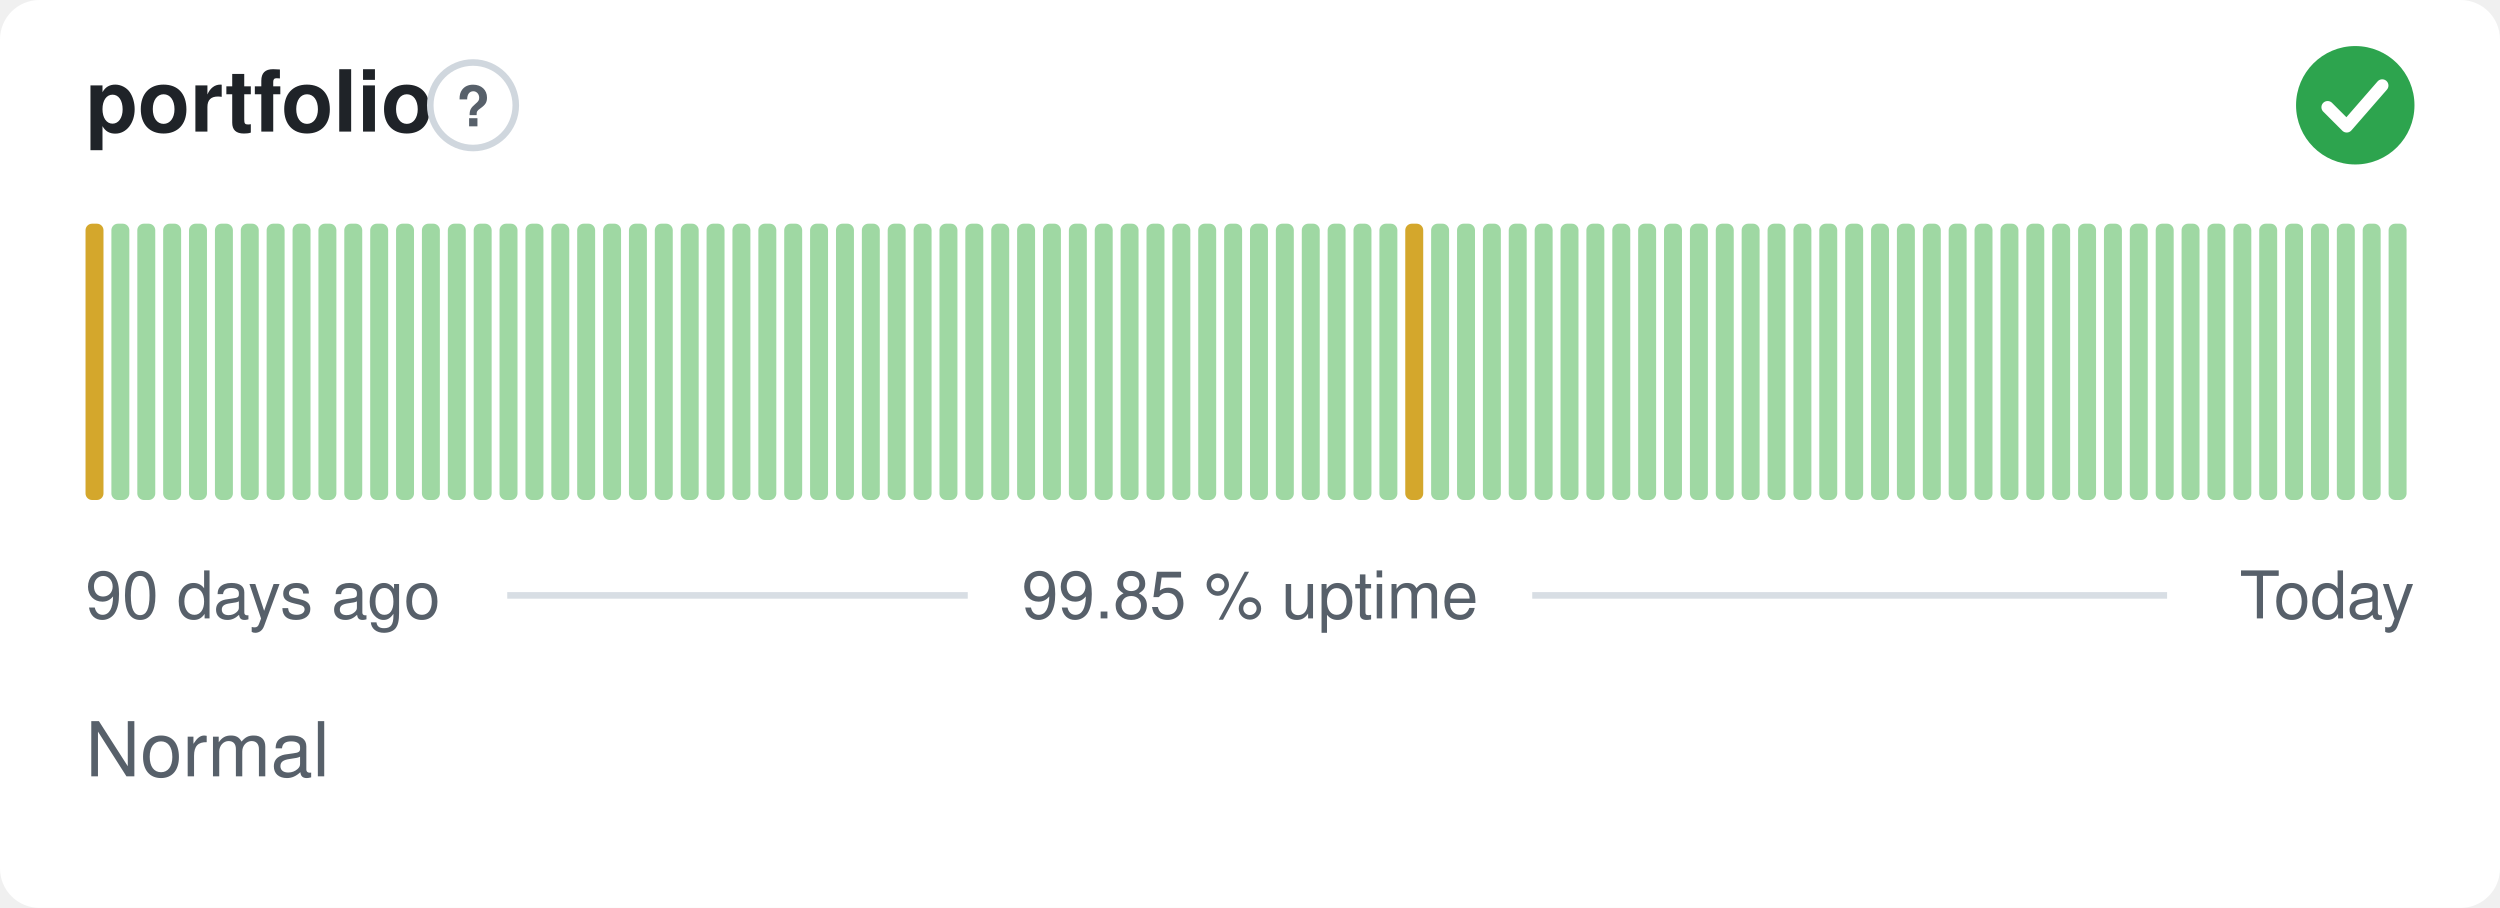
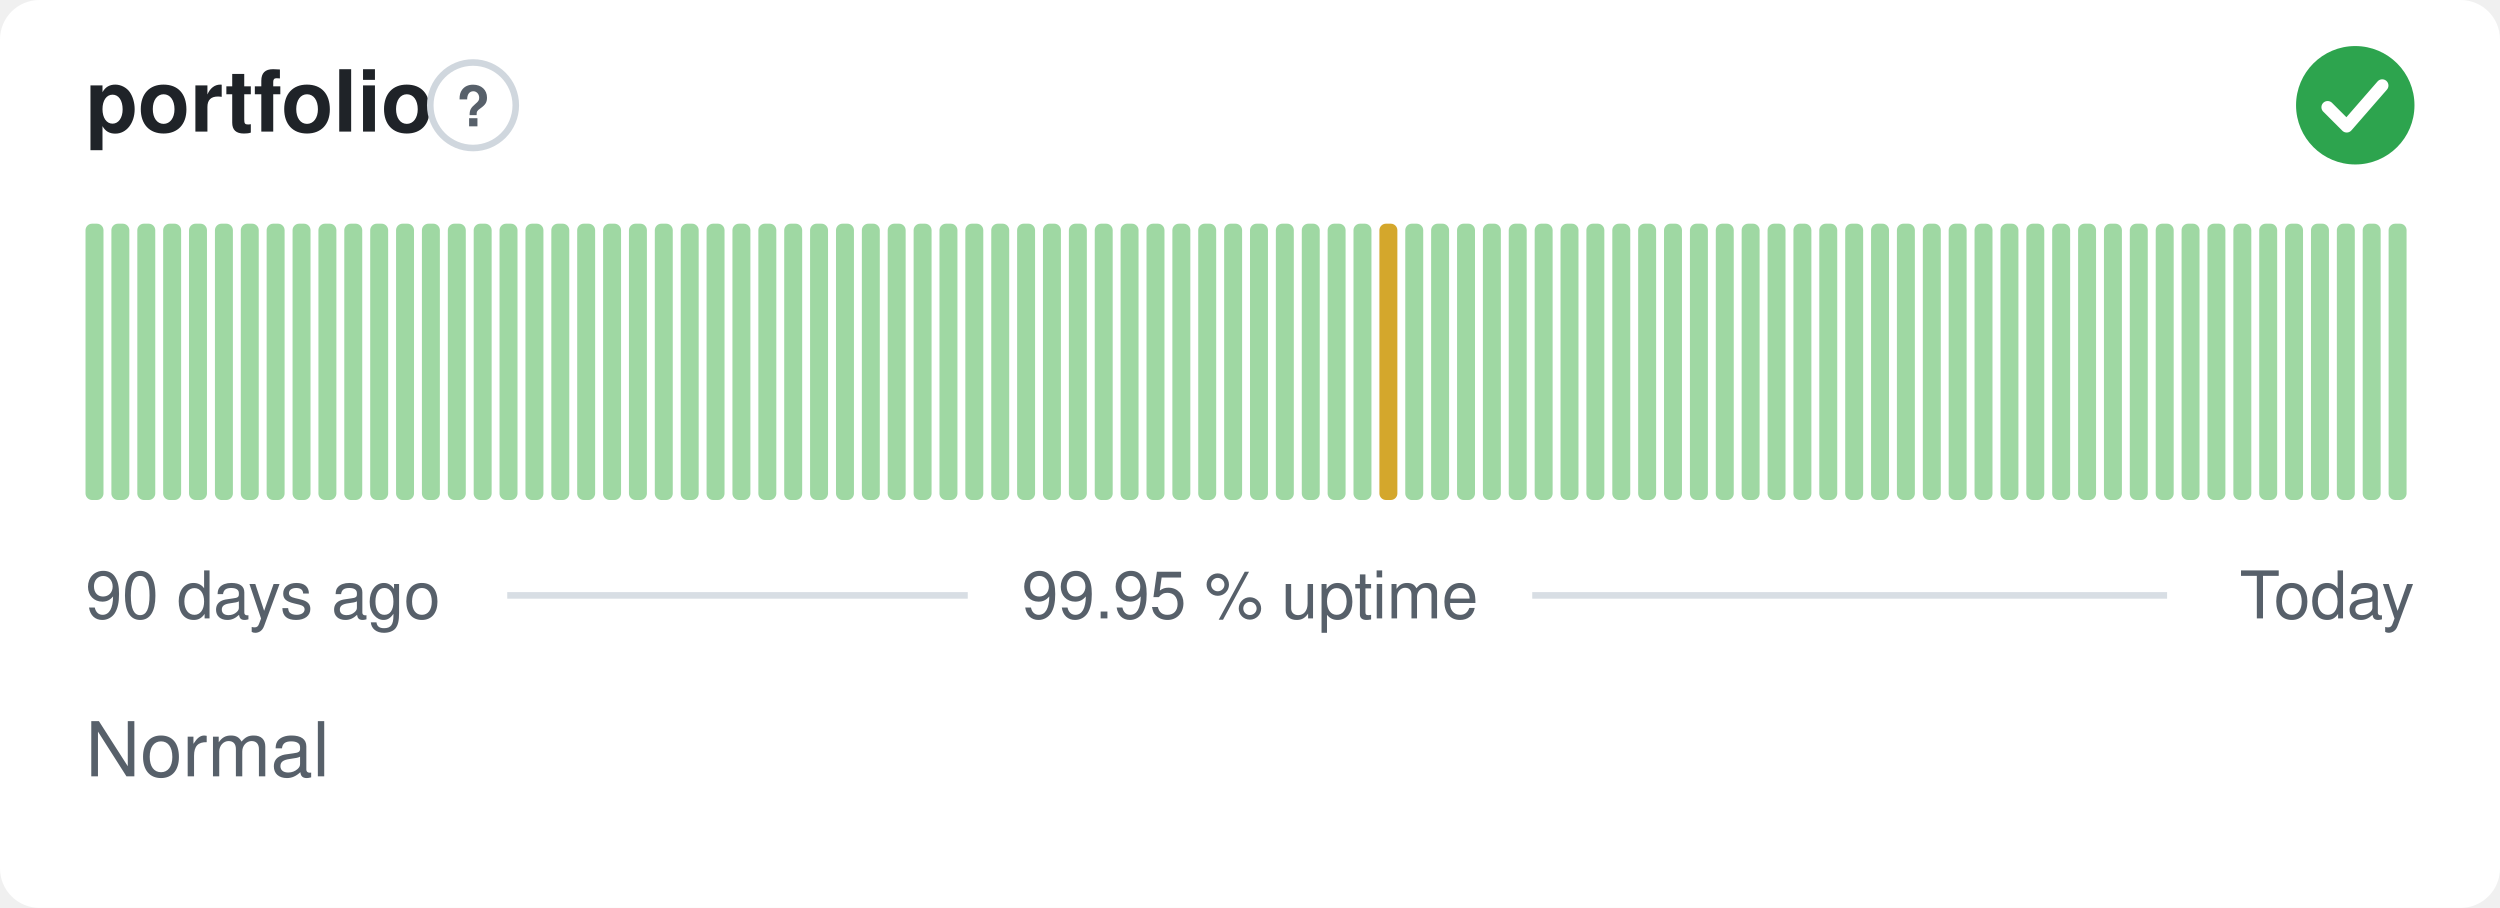
- <svg xmlns="http://www.w3.org/2000/svg" width="380" height="138" viewBox="0 0 380 138" role="img" aria-label="portfolio: Normal, 99.85 % uptime over the last 90 days" font-family="-apple-system,BlinkMacSystemFont,'Segoe UI',Helvetica,Arial,sans-serif">
+ <svg xmlns="http://www.w3.org/2000/svg" width="380" height="138" viewBox="0 0 380 138" role="img" aria-label="portfolio: Normal, 99.95 % uptime over the last 90 days" font-family="-apple-system,BlinkMacSystemFont,'Segoe UI',Helvetica,Arial,sans-serif">
  <style>
    @media (prefers-color-scheme: dark) {
      .bg { fill: #0d1117 }
      .title { fill: #e6edf3 }
      .muted { fill: #8b949e }
      .hint { stroke: #30363d }
      .rule { stroke: #30363d }
      .nodata { fill: #21262d }
    }
  </style>
  <rect class="bg" width="380" height="138" rx="6" fill="#ffffff" />
  <text class="title" x="13" y="20" font-size="13" font-weight="600" fill="#1f2328">portfolio</text>
  <circle class="hint" cx="71.9" cy="16" r="6.5" fill="none" stroke="#d0d7de" stroke-width="1" />
  <text class="muted" x="71.9" y="19.2" text-anchor="middle" font-size="8.5" font-weight="700" fill="#57606a">?</text>
  <circle cx="358" cy="16" r="9" fill="#2da44e" />
  <path d="M353.80 16.30l2.90 2.90 5.40 -6.20" fill="none" stroke="#fff" stroke-width="1.89" stroke-linecap="round" stroke-linejoin="round" />
-   <rect x="13.00" y="34.00" width="2.73" height="42.00" rx="1" fill="#d4a72c" />
+   <rect x="13.00" y="34.00" width="2.73" height="42.00" rx="1" fill="#9fd8a3" />
  <rect x="16.93" y="34.00" width="2.73" height="42.00" rx="1" fill="#9fd8a3" />
  <rect x="20.87" y="34.00" width="2.73" height="42.00" rx="1" fill="#9fd8a3" />
  <rect x="24.80" y="34.00" width="2.73" height="42.00" rx="1" fill="#9fd8a3" />
  <rect x="28.73" y="34.00" width="2.73" height="42.00" rx="1" fill="#9fd8a3" />
  <rect x="32.67" y="34.00" width="2.73" height="42.00" rx="1" fill="#9fd8a3" />
  <rect x="36.60" y="34.00" width="2.73" height="42.00" rx="1" fill="#9fd8a3" />
  <rect x="40.53" y="34.00" width="2.73" height="42.00" rx="1" fill="#9fd8a3" />
  <rect x="44.47" y="34.00" width="2.73" height="42.00" rx="1" fill="#9fd8a3" />
  <rect x="48.40" y="34.00" width="2.73" height="42.00" rx="1" fill="#9fd8a3" />
  <rect x="52.33" y="34.00" width="2.73" height="42.00" rx="1" fill="#9fd8a3" />
  <rect x="56.27" y="34.00" width="2.73" height="42.00" rx="1" fill="#9fd8a3" />
  <rect x="60.20" y="34.00" width="2.73" height="42.00" rx="1" fill="#9fd8a3" />
  <rect x="64.13" y="34.00" width="2.73" height="42.00" rx="1" fill="#9fd8a3" />
  <rect x="68.07" y="34.00" width="2.73" height="42.00" rx="1" fill="#9fd8a3" />
  <rect x="72.00" y="34.00" width="2.73" height="42.00" rx="1" fill="#9fd8a3" />
  <rect x="75.93" y="34.00" width="2.73" height="42.00" rx="1" fill="#9fd8a3" />
  <rect x="79.87" y="34.00" width="2.73" height="42.00" rx="1" fill="#9fd8a3" />
  <rect x="83.80" y="34.00" width="2.73" height="42.00" rx="1" fill="#9fd8a3" />
  <rect x="87.73" y="34.00" width="2.73" height="42.00" rx="1" fill="#9fd8a3" />
  <rect x="91.67" y="34.00" width="2.73" height="42.00" rx="1" fill="#9fd8a3" />
  <rect x="95.60" y="34.00" width="2.73" height="42.00" rx="1" fill="#9fd8a3" />
  <rect x="99.53" y="34.00" width="2.73" height="42.00" rx="1" fill="#9fd8a3" />
  <rect x="103.47" y="34.00" width="2.73" height="42.00" rx="1" fill="#9fd8a3" />
  <rect x="107.40" y="34.00" width="2.73" height="42.00" rx="1" fill="#9fd8a3" />
  <rect x="111.33" y="34.00" width="2.73" height="42.00" rx="1" fill="#9fd8a3" />
  <rect x="115.27" y="34.00" width="2.73" height="42.00" rx="1" fill="#9fd8a3" />
  <rect x="119.20" y="34.00" width="2.73" height="42.00" rx="1" fill="#9fd8a3" />
  <rect x="123.13" y="34.00" width="2.73" height="42.00" rx="1" fill="#9fd8a3" />
  <rect x="127.07" y="34.00" width="2.73" height="42.00" rx="1" fill="#9fd8a3" />
  <rect x="131.00" y="34.00" width="2.73" height="42.00" rx="1" fill="#9fd8a3" />
  <rect x="134.93" y="34.00" width="2.73" height="42.00" rx="1" fill="#9fd8a3" />
  <rect x="138.87" y="34.00" width="2.73" height="42.00" rx="1" fill="#9fd8a3" />
  <rect x="142.80" y="34.00" width="2.73" height="42.00" rx="1" fill="#9fd8a3" />
  <rect x="146.73" y="34.00" width="2.73" height="42.00" rx="1" fill="#9fd8a3" />
  <rect x="150.67" y="34.00" width="2.73" height="42.00" rx="1" fill="#9fd8a3" />
  <rect x="154.60" y="34.00" width="2.73" height="42.00" rx="1" fill="#9fd8a3" />
  <rect x="158.53" y="34.00" width="2.73" height="42.00" rx="1" fill="#9fd8a3" />
  <rect x="162.47" y="34.00" width="2.73" height="42.00" rx="1" fill="#9fd8a3" />
  <rect x="166.40" y="34.00" width="2.73" height="42.00" rx="1" fill="#9fd8a3" />
  <rect x="170.33" y="34.00" width="2.73" height="42.00" rx="1" fill="#9fd8a3" />
  <rect x="174.27" y="34.00" width="2.73" height="42.00" rx="1" fill="#9fd8a3" />
  <rect x="178.20" y="34.00" width="2.73" height="42.00" rx="1" fill="#9fd8a3" />
  <rect x="182.13" y="34.00" width="2.73" height="42.00" rx="1" fill="#9fd8a3" />
  <rect x="186.07" y="34.00" width="2.73" height="42.00" rx="1" fill="#9fd8a3" />
  <rect x="190.00" y="34.00" width="2.73" height="42.00" rx="1" fill="#9fd8a3" />
  <rect x="193.93" y="34.00" width="2.73" height="42.00" rx="1" fill="#9fd8a3" />
  <rect x="197.87" y="34.00" width="2.73" height="42.00" rx="1" fill="#9fd8a3" />
  <rect x="201.80" y="34.00" width="2.73" height="42.00" rx="1" fill="#9fd8a3" />
  <rect x="205.73" y="34.00" width="2.73" height="42.00" rx="1" fill="#9fd8a3" />
-   <rect x="209.67" y="34.00" width="2.73" height="42.00" rx="1" fill="#9fd8a3" />
-   <rect x="213.60" y="34.00" width="2.73" height="42.00" rx="1" fill="#d4a72c" />
+   <rect x="209.67" y="34.00" width="2.73" height="42.00" rx="1" fill="#d4a72c" />
+   <rect x="213.60" y="34.00" width="2.73" height="42.00" rx="1" fill="#9fd8a3" />
  <rect x="217.53" y="34.00" width="2.73" height="42.00" rx="1" fill="#9fd8a3" />
  <rect x="221.47" y="34.00" width="2.73" height="42.00" rx="1" fill="#9fd8a3" />
  <rect x="225.40" y="34.00" width="2.73" height="42.00" rx="1" fill="#9fd8a3" />
  <rect x="229.33" y="34.00" width="2.73" height="42.00" rx="1" fill="#9fd8a3" />
  <rect x="233.27" y="34.00" width="2.73" height="42.00" rx="1" fill="#9fd8a3" />
  <rect x="237.20" y="34.00" width="2.73" height="42.00" rx="1" fill="#9fd8a3" />
  <rect x="241.13" y="34.00" width="2.73" height="42.00" rx="1" fill="#9fd8a3" />
  <rect x="245.07" y="34.00" width="2.73" height="42.00" rx="1" fill="#9fd8a3" />
  <rect x="249.00" y="34.00" width="2.73" height="42.00" rx="1" fill="#9fd8a3" />
  <rect x="252.93" y="34.00" width="2.73" height="42.00" rx="1" fill="#9fd8a3" />
  <rect x="256.87" y="34.00" width="2.73" height="42.00" rx="1" fill="#9fd8a3" />
  <rect x="260.80" y="34.00" width="2.73" height="42.00" rx="1" fill="#9fd8a3" />
  <rect x="264.73" y="34.00" width="2.73" height="42.00" rx="1" fill="#9fd8a3" />
  <rect x="268.67" y="34.00" width="2.73" height="42.00" rx="1" fill="#9fd8a3" />
  <rect x="272.60" y="34.00" width="2.73" height="42.00" rx="1" fill="#9fd8a3" />
  <rect x="276.53" y="34.00" width="2.73" height="42.00" rx="1" fill="#9fd8a3" />
  <rect x="280.47" y="34.00" width="2.73" height="42.00" rx="1" fill="#9fd8a3" />
  <rect x="284.40" y="34.00" width="2.73" height="42.00" rx="1" fill="#9fd8a3" />
  <rect x="288.33" y="34.00" width="2.73" height="42.00" rx="1" fill="#9fd8a3" />
  <rect x="292.27" y="34.00" width="2.73" height="42.00" rx="1" fill="#9fd8a3" />
  <rect x="296.20" y="34.00" width="2.73" height="42.00" rx="1" fill="#9fd8a3" />
  <rect x="300.13" y="34.00" width="2.73" height="42.00" rx="1" fill="#9fd8a3" />
  <rect x="304.07" y="34.00" width="2.73" height="42.00" rx="1" fill="#9fd8a3" />
  <rect x="308.00" y="34.00" width="2.73" height="42.00" rx="1" fill="#9fd8a3" />
  <rect x="311.93" y="34.00" width="2.73" height="42.00" rx="1" fill="#9fd8a3" />
  <rect x="315.87" y="34.00" width="2.73" height="42.00" rx="1" fill="#9fd8a3" />
  <rect x="319.80" y="34.00" width="2.73" height="42.00" rx="1" fill="#9fd8a3" />
  <rect x="323.73" y="34.00" width="2.73" height="42.00" rx="1" fill="#9fd8a3" />
  <rect x="327.67" y="34.00" width="2.73" height="42.00" rx="1" fill="#9fd8a3" />
  <rect x="331.60" y="34.00" width="2.73" height="42.00" rx="1" fill="#9fd8a3" />
  <rect x="335.53" y="34.00" width="2.73" height="42.00" rx="1" fill="#9fd8a3" />
  <rect x="339.47" y="34.00" width="2.73" height="42.00" rx="1" fill="#9fd8a3" />
  <rect x="343.40" y="34.00" width="2.73" height="42.00" rx="1" fill="#9fd8a3" />
  <rect x="347.33" y="34.00" width="2.73" height="42.00" rx="1" fill="#9fd8a3" />
  <rect x="351.27" y="34.00" width="2.73" height="42.00" rx="1" fill="#9fd8a3" />
  <rect x="355.20" y="34.00" width="2.73" height="42.00" rx="1" fill="#9fd8a3" />
  <rect x="359.13" y="34.00" width="2.73" height="42.00" rx="1" fill="#9fd8a3" />
  <rect x="363.07" y="34.00" width="2.73" height="42.00" rx="1" fill="#9fd8a3" />
  <text class="muted" x="13" y="94" font-size="10" fill="#57606a">90 days ago</text>
-   <text class="muted" x="190" y="94" text-anchor="middle" font-size="10" fill="#57606a">99.85 % uptime</text>
+   <text class="muted" x="190" y="94" text-anchor="middle" font-size="10" fill="#57606a">99.95 % uptime</text>
  <text class="muted" x="367" y="94" text-anchor="end" font-size="10" fill="#57606a">Today</text>
  <line class="rule" x1="77.1" y1="90.5" x2="147.1" y2="90.5" stroke="#d8dee4" stroke-width="1" />
  <line class="rule" x1="232.9" y1="90.5" x2="329.4" y2="90.5" stroke="#d8dee4" stroke-width="1" />
  <text class="muted" x="13" y="118" font-size="11.5" fill="#57606a">Normal</text>
</svg>
